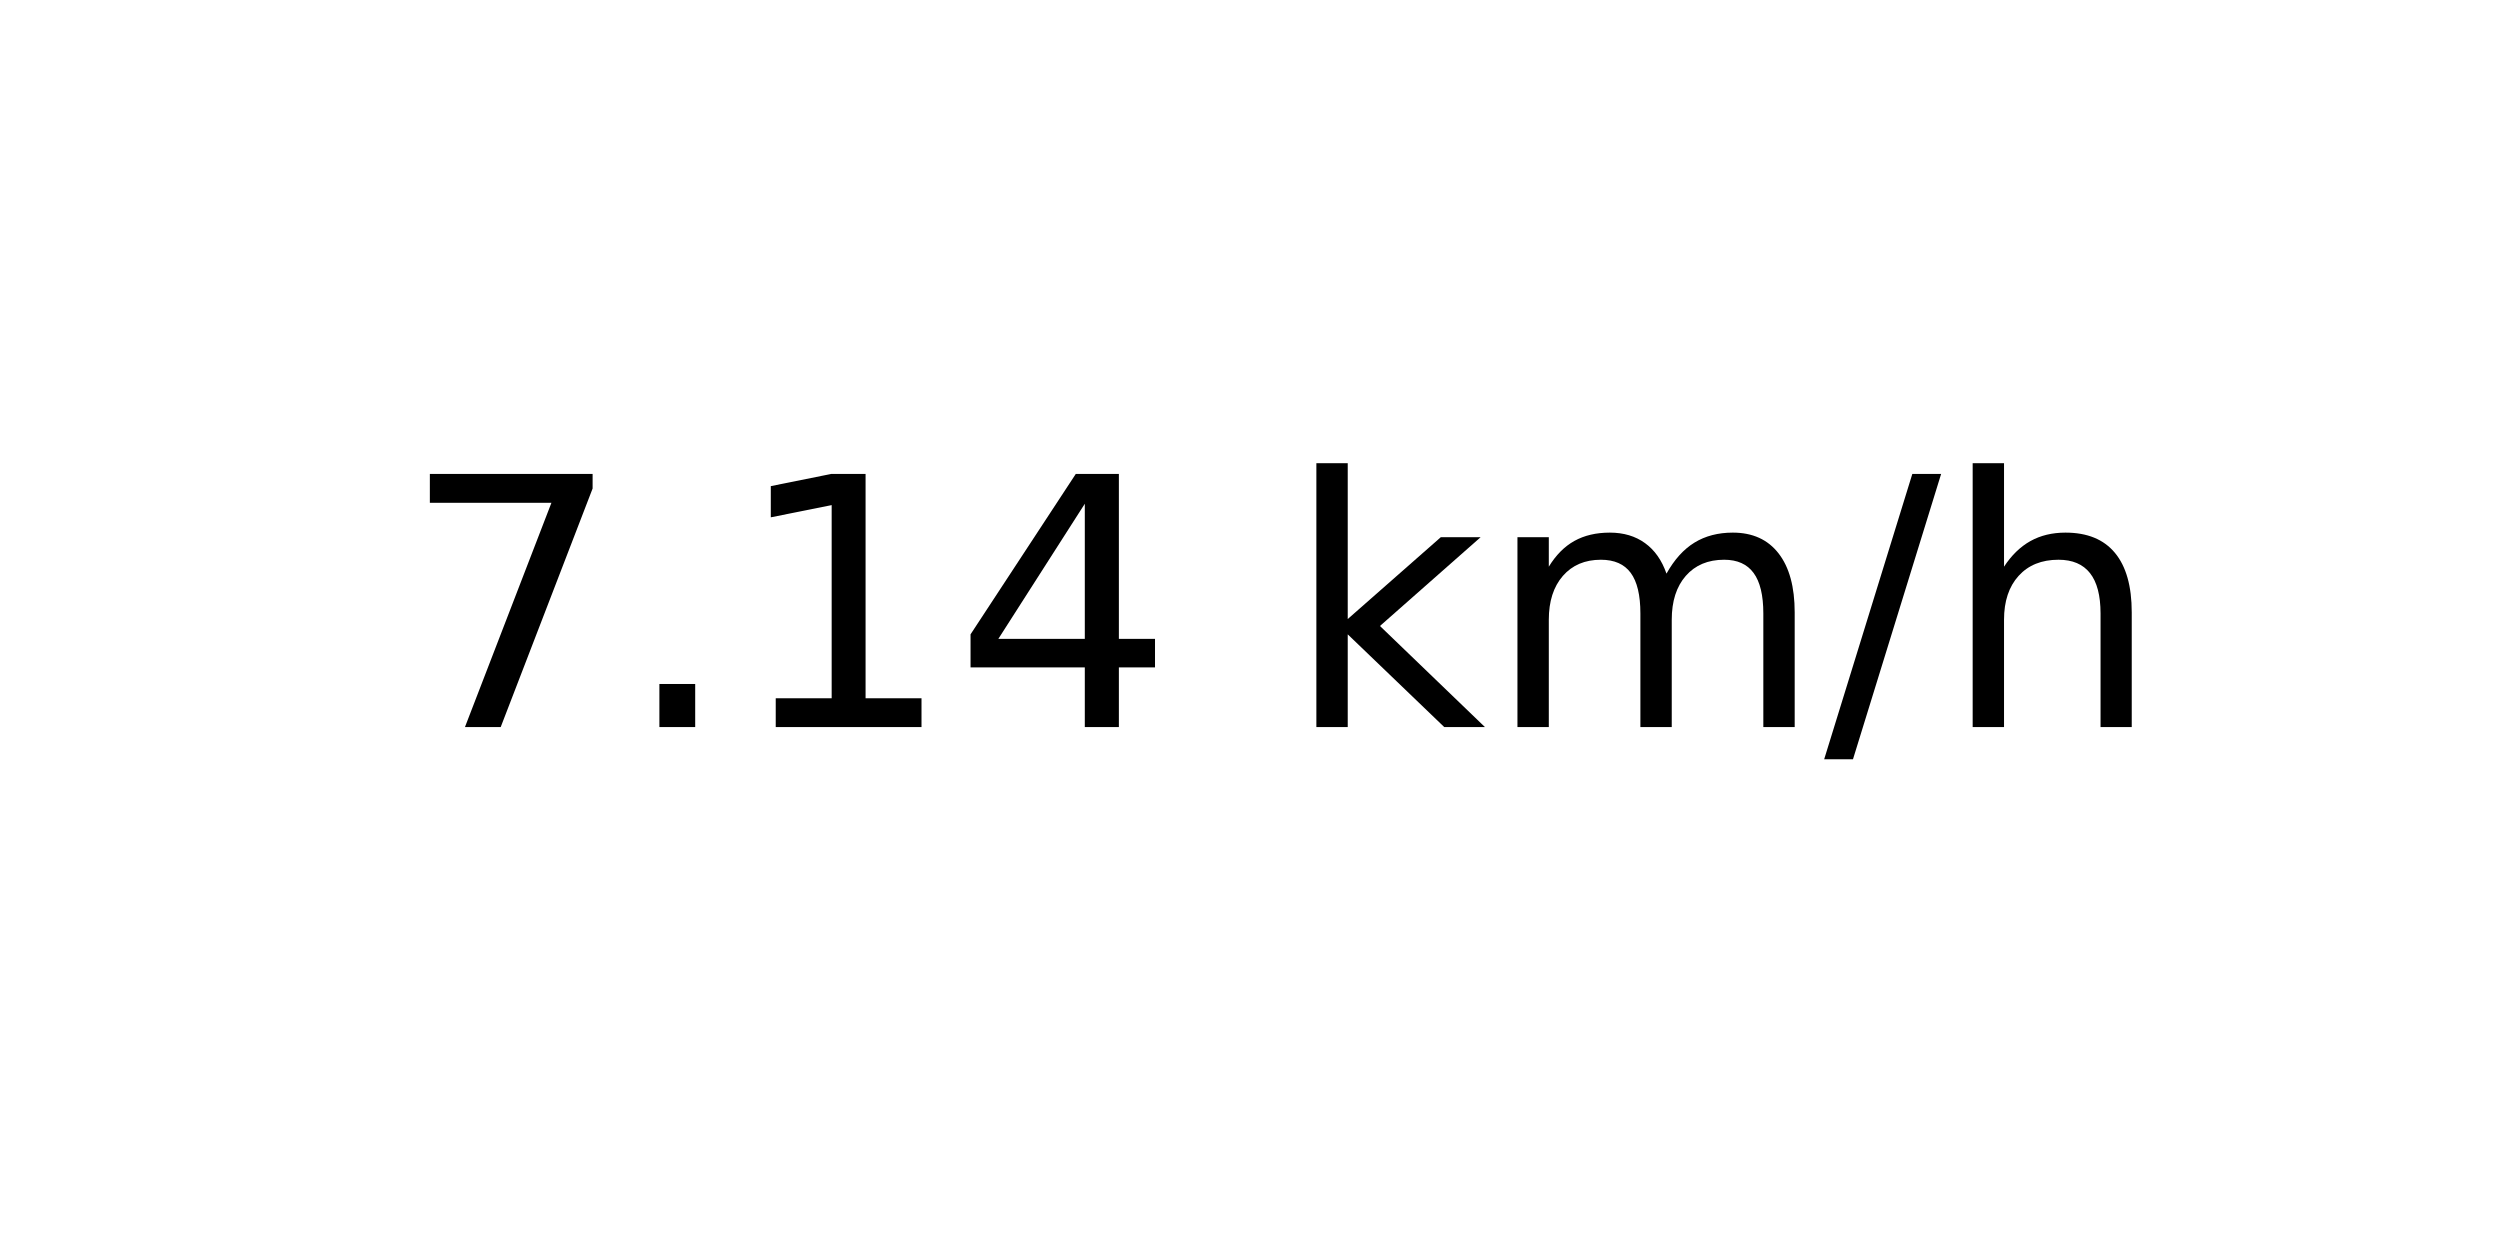
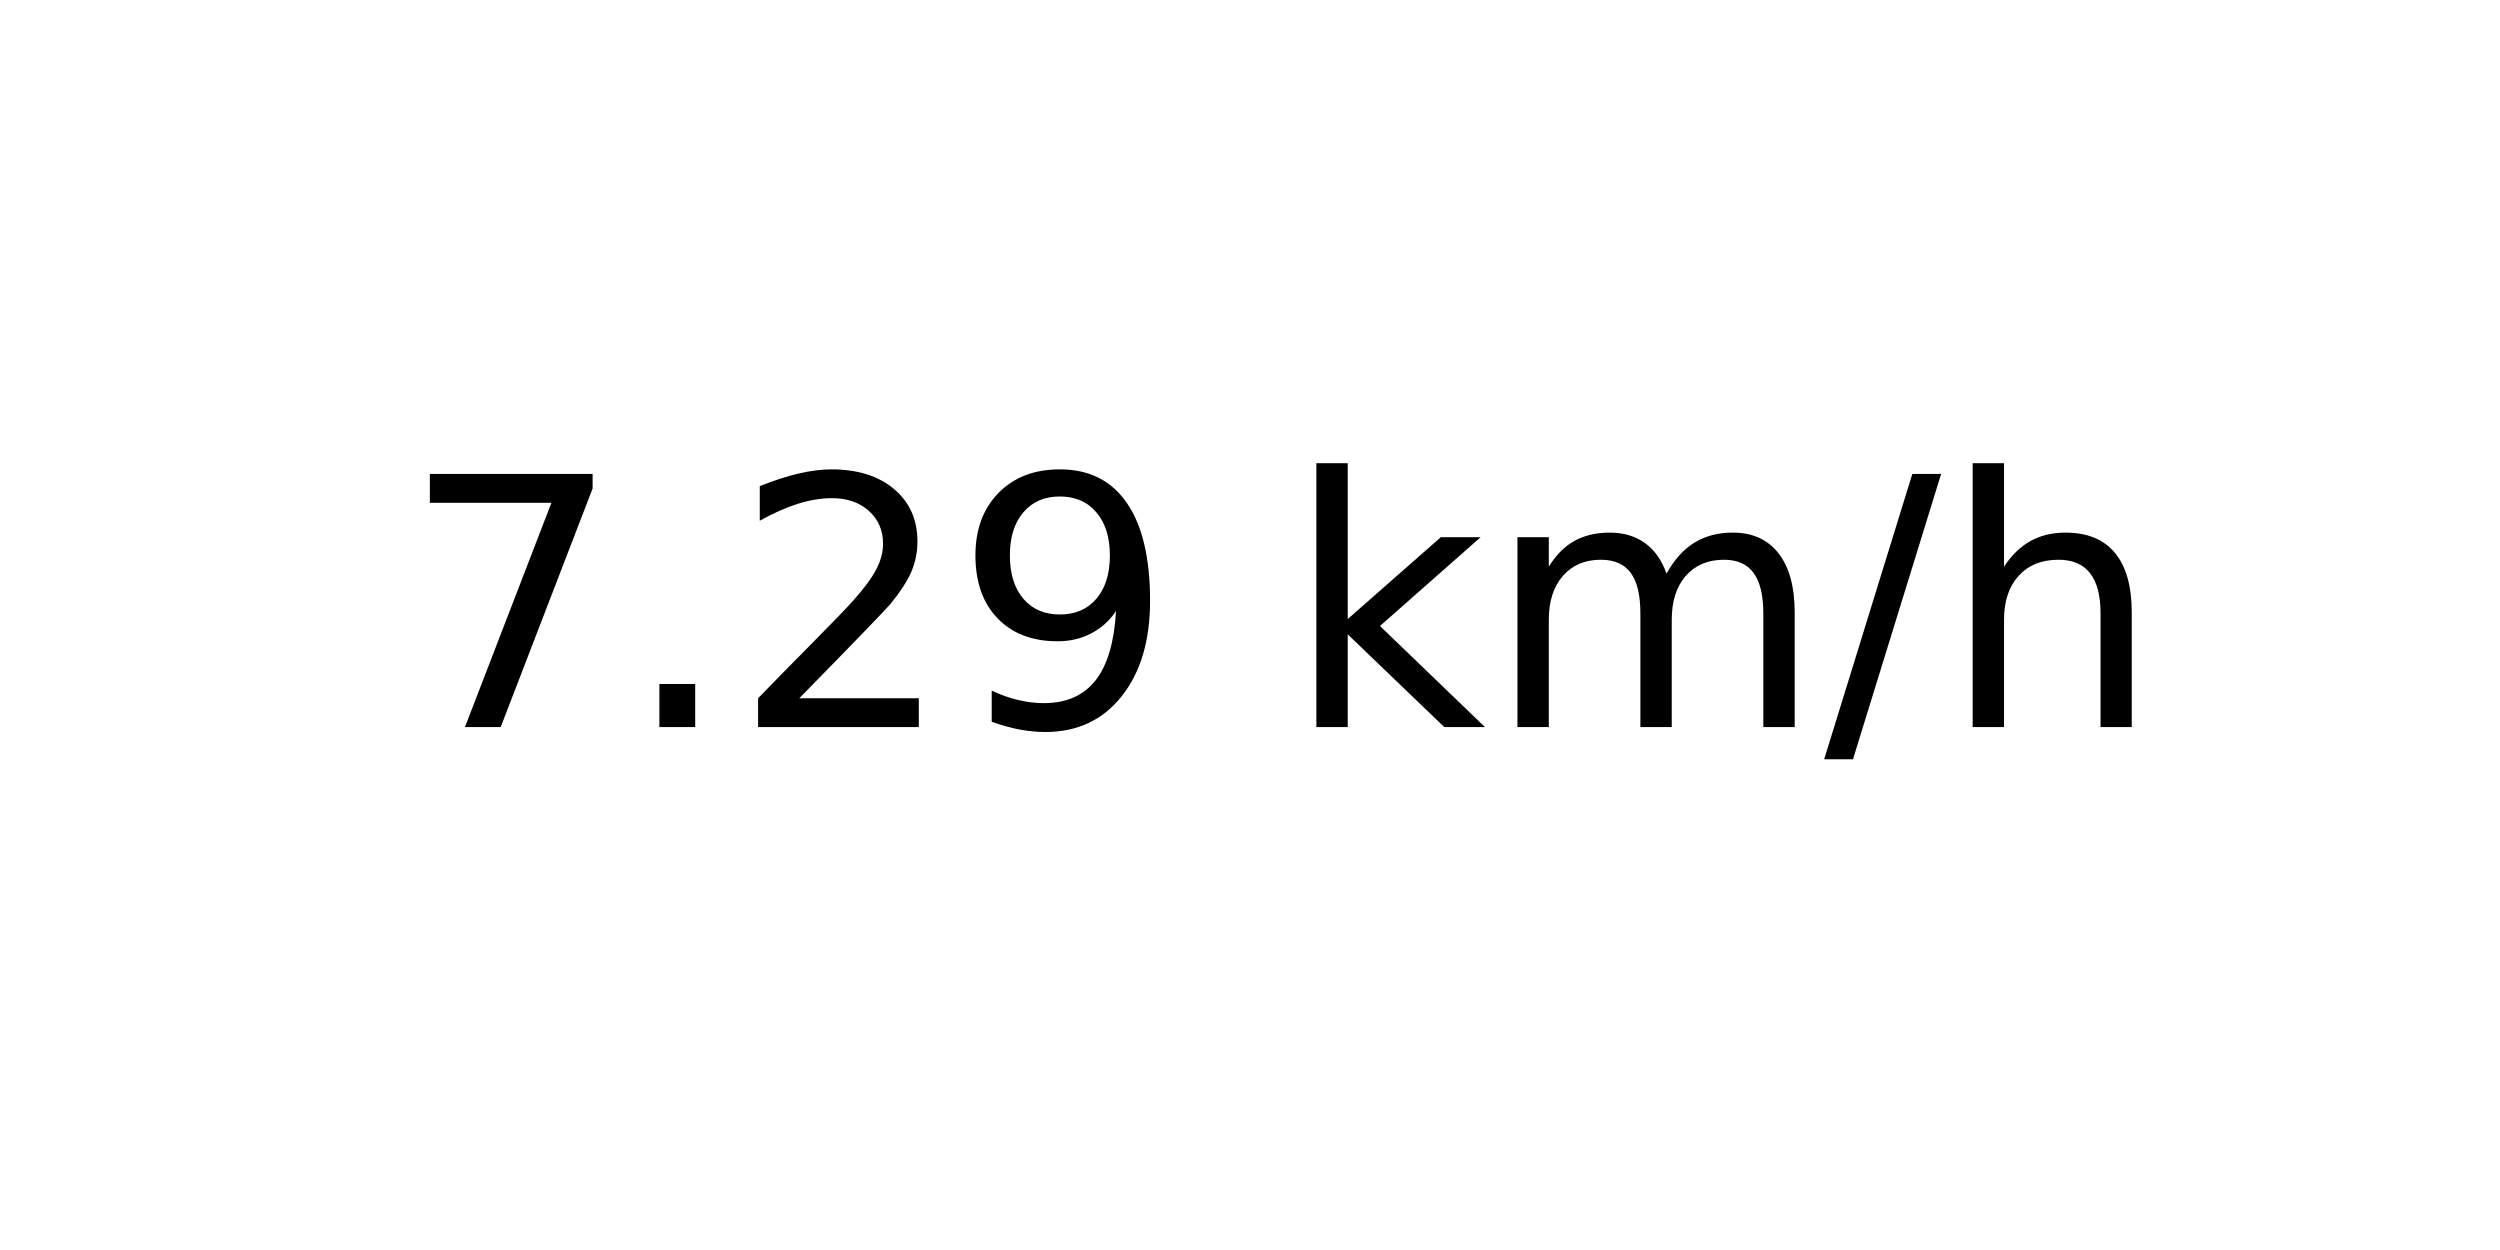
<svg xmlns="http://www.w3.org/2000/svg" xmlns:xlink="http://www.w3.org/1999/xlink" width="72pt" height="36pt" viewBox="0 0 72 36" version="1.1">
  <defs>
    <style type="text/css">*{stroke-linejoin: round; stroke-linecap: butt}</style>
  </defs>
  <g id="figure_1">
    <g id="axes_1">
      <g id="text_1">
        <g transform="translate(11.55937 20.93937) scale(0.1 -0.1)">
          <defs>
            <path id="DejaVuSans-37" d="M 525 4666  L 3525 4666  L 3525 4397  L 1831 0  L 1172 0  L 2766 4134  L 525 4134  L 525 4666  z " transform="scale(0.015625)" />
            <path id="DejaVuSans-2e" d="M 684 794  L 1344 794  L 1344 0  L 684 0  L 684 794  z " transform="scale(0.015625)" />
-             <path id="DejaVuSans-31" d="M 794 531  L 1825 531  L 1825 4091  L 703 3866  L 703 4441  L 1819 4666  L 2450 4666  L 2450 531  L 3481 531  L 3481 0  L 794 0  L 794 531  z " transform="scale(0.015625)" />
-             <path id="DejaVuSans-34" d="M 2419 4116  L 825 1625  L 2419 1625  L 2419 4116  z M 2253 4666  L 3047 4666  L 3047 1625  L 3713 1625  L 3713 1100  L 3047 1100  L 3047 0  L 2419 0  L 2419 1100  L 313 1100  L 313 1709  L 2253 4666  z " transform="scale(0.015625)" />
+             <path id="DejaVuSans-32" d="M 1228 531  L 3431 531  L 3431 0  L 469 0  L 469 531  Q 828 903 1448 1529  Q 2069 2156 2228 2338  Q 2531 2678 2651 2914  Q 2772 3150 2772 3378  Q 2772 3750 2511 3984  Q 2250 4219 1831 4219  Q 1534 4219 1204 4116  Q 875 4013 500 3803  L 500 4441  Q 881 4594 1212 4672  Q 1544 4750 1819 4750  Q 2544 4750 2975 4387  Q 3406 4025 3406 3419  Q 3406 3131 3298 2873  Q 3191 2616 2906 2266  Q 2828 2175 2409 1742  Q 1991 1309 1228 531  z " transform="scale(0.015625)" />
+             <path id="DejaVuSans-39" d="M 703 97  L 703 672  Q 941 559 1184 500  Q 1428 441 1663 441  Q 2288 441 2617 861  Q 2947 1281 2994 2138  Q 2813 1869 2534 1725  Q 2256 1581 1919 1581  Q 1219 1581 811 2004  Q 403 2428 403 3163  Q 403 3881 828 4315  Q 1253 4750 1959 4750  Q 2769 4750 3195 4129  Q 3622 3509 3622 2328  Q 3622 1225 3098 567  Q 2575 -91 1691 -91  Q 1453 -91 1209 -44  Q 966 3 703 97  z M 1959 2075  Q 2384 2075 2632 2365  Q 2881 2656 2881 3163  Q 2881 3666 2632 3958  Q 2384 4250 1959 4250  Q 1534 4250 1286 3958  Q 1038 3666 1038 3163  Q 1038 2656 1286 2365  Q 1534 2075 1959 2075  z " transform="scale(0.015625)" />
            <path id="DejaVuSans-20" transform="scale(0.015625)" />
            <path id="DejaVuSans-6b" d="M 581 4863  L 1159 4863  L 1159 1991  L 2875 3500  L 3609 3500  L 1753 1863  L 3688 0  L 2938 0  L 1159 1709  L 1159 0  L 581 0  L 581 4863  z " transform="scale(0.015625)" />
            <path id="DejaVuSans-6d" d="M 3328 2828  Q 3544 3216 3844 3400  Q 4144 3584 4550 3584  Q 5097 3584 5394 3201  Q 5691 2819 5691 2113  L 5691 0  L 5113 0  L 5113 2094  Q 5113 2597 4934 2840  Q 4756 3084 4391 3084  Q 3944 3084 3684 2787  Q 3425 2491 3425 1978  L 3425 0  L 2847 0  L 2847 2094  Q 2847 2600 2669 2842  Q 2491 3084 2119 3084  Q 1678 3084 1418 2786  Q 1159 2488 1159 1978  L 1159 0  L 581 0  L 581 3500  L 1159 3500  L 1159 2956  Q 1356 3278 1631 3431  Q 1906 3584 2284 3584  Q 2666 3584 2933 3390  Q 3200 3197 3328 2828  z " transform="scale(0.015625)" />
            <path id="DejaVuSans-2f" d="M 1625 4666  L 2156 4666  L 531 -594  L 0 -594  L 1625 4666  z " transform="scale(0.015625)" />
            <path id="DejaVuSans-68" d="M 3513 2113  L 3513 0  L 2938 0  L 2938 2094  Q 2938 2591 2744 2837  Q 2550 3084 2163 3084  Q 1697 3084 1428 2787  Q 1159 2491 1159 1978  L 1159 0  L 581 0  L 581 4863  L 1159 4863  L 1159 2956  Q 1366 3272 1645 3428  Q 1925 3584 2291 3584  Q 2894 3584 3203 3211  Q 3513 2838 3513 2113  z " transform="scale(0.015625)" />
          </defs>
          <use xlink:href="#DejaVuSans-37" />
          <use xlink:href="#DejaVuSans-2e" x="63.623" />
-           <use xlink:href="#DejaVuSans-31" x="95.41" />
-           <use xlink:href="#DejaVuSans-34" x="159.033" />
+           <use xlink:href="#DejaVuSans-32" x="95.41" />
+           <use xlink:href="#DejaVuSans-39" x="159.033" />
          <use xlink:href="#DejaVuSans-20" x="222.656" />
          <use xlink:href="#DejaVuSans-6b" x="254.443" />
          <use xlink:href="#DejaVuSans-6d" x="312.354" />
          <use xlink:href="#DejaVuSans-2f" x="409.766" />
          <use xlink:href="#DejaVuSans-68" x="443.457" />
        </g>
      </g>
    </g>
  </g>
</svg>
